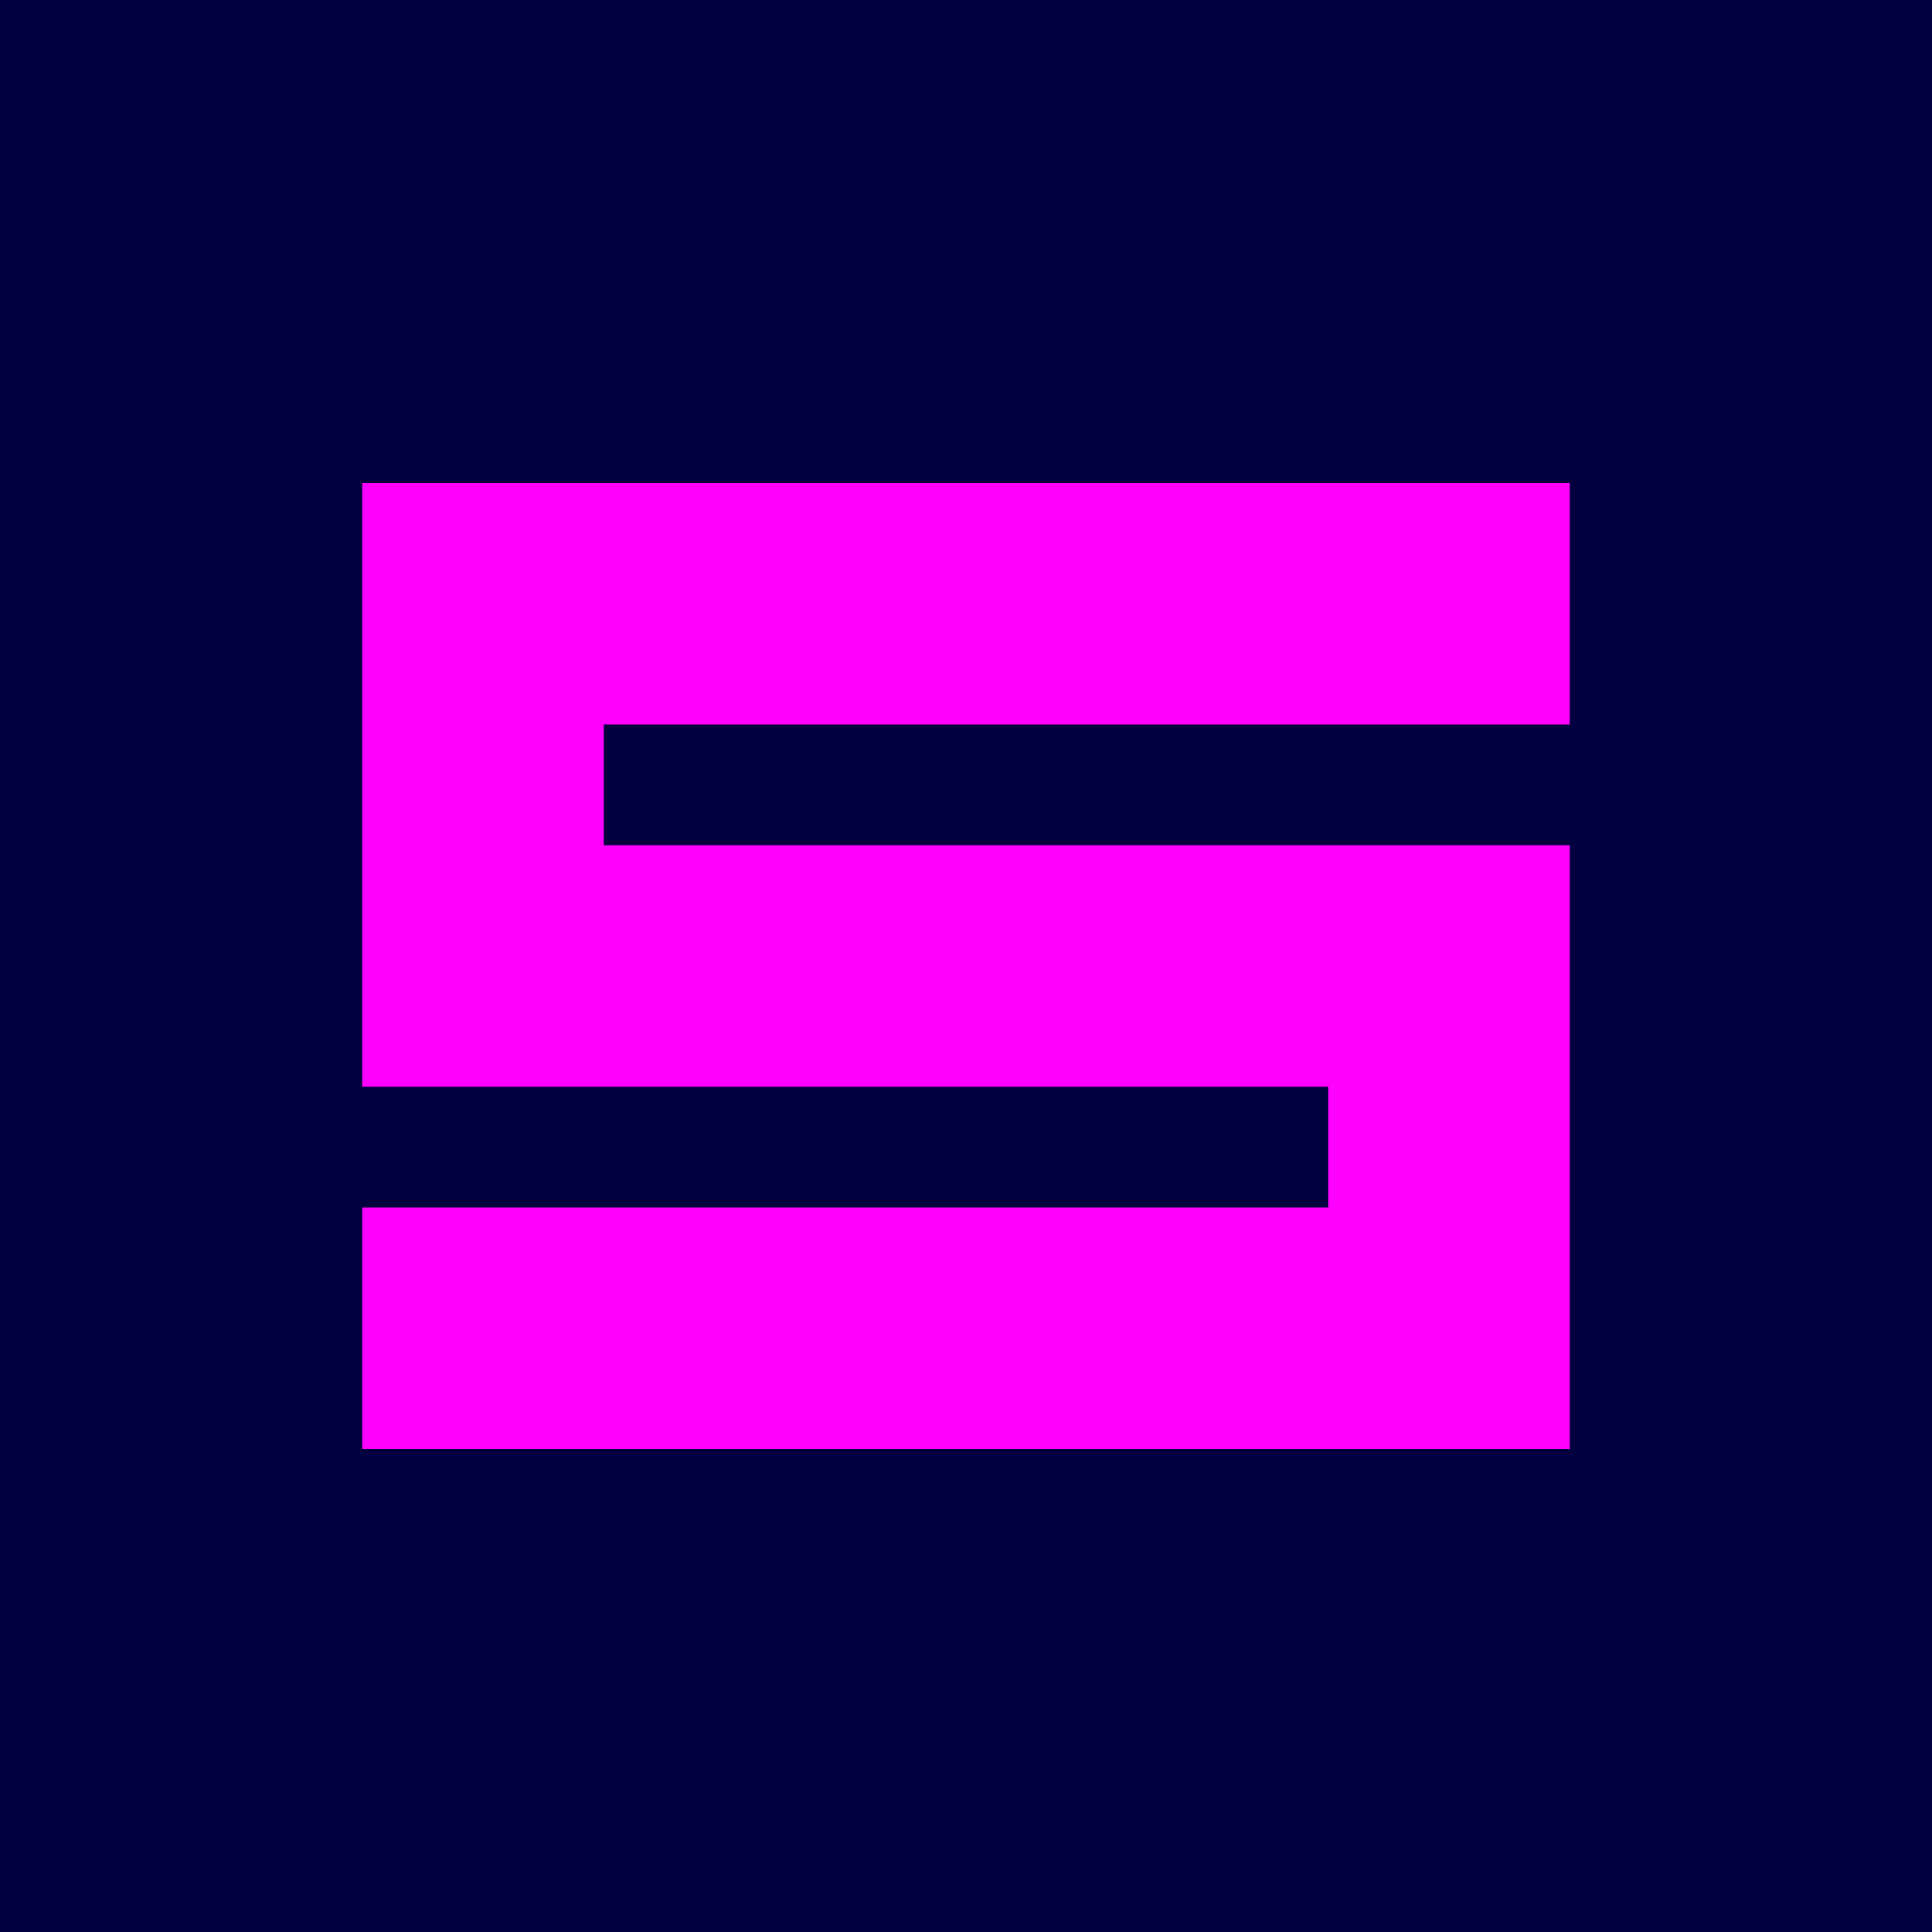
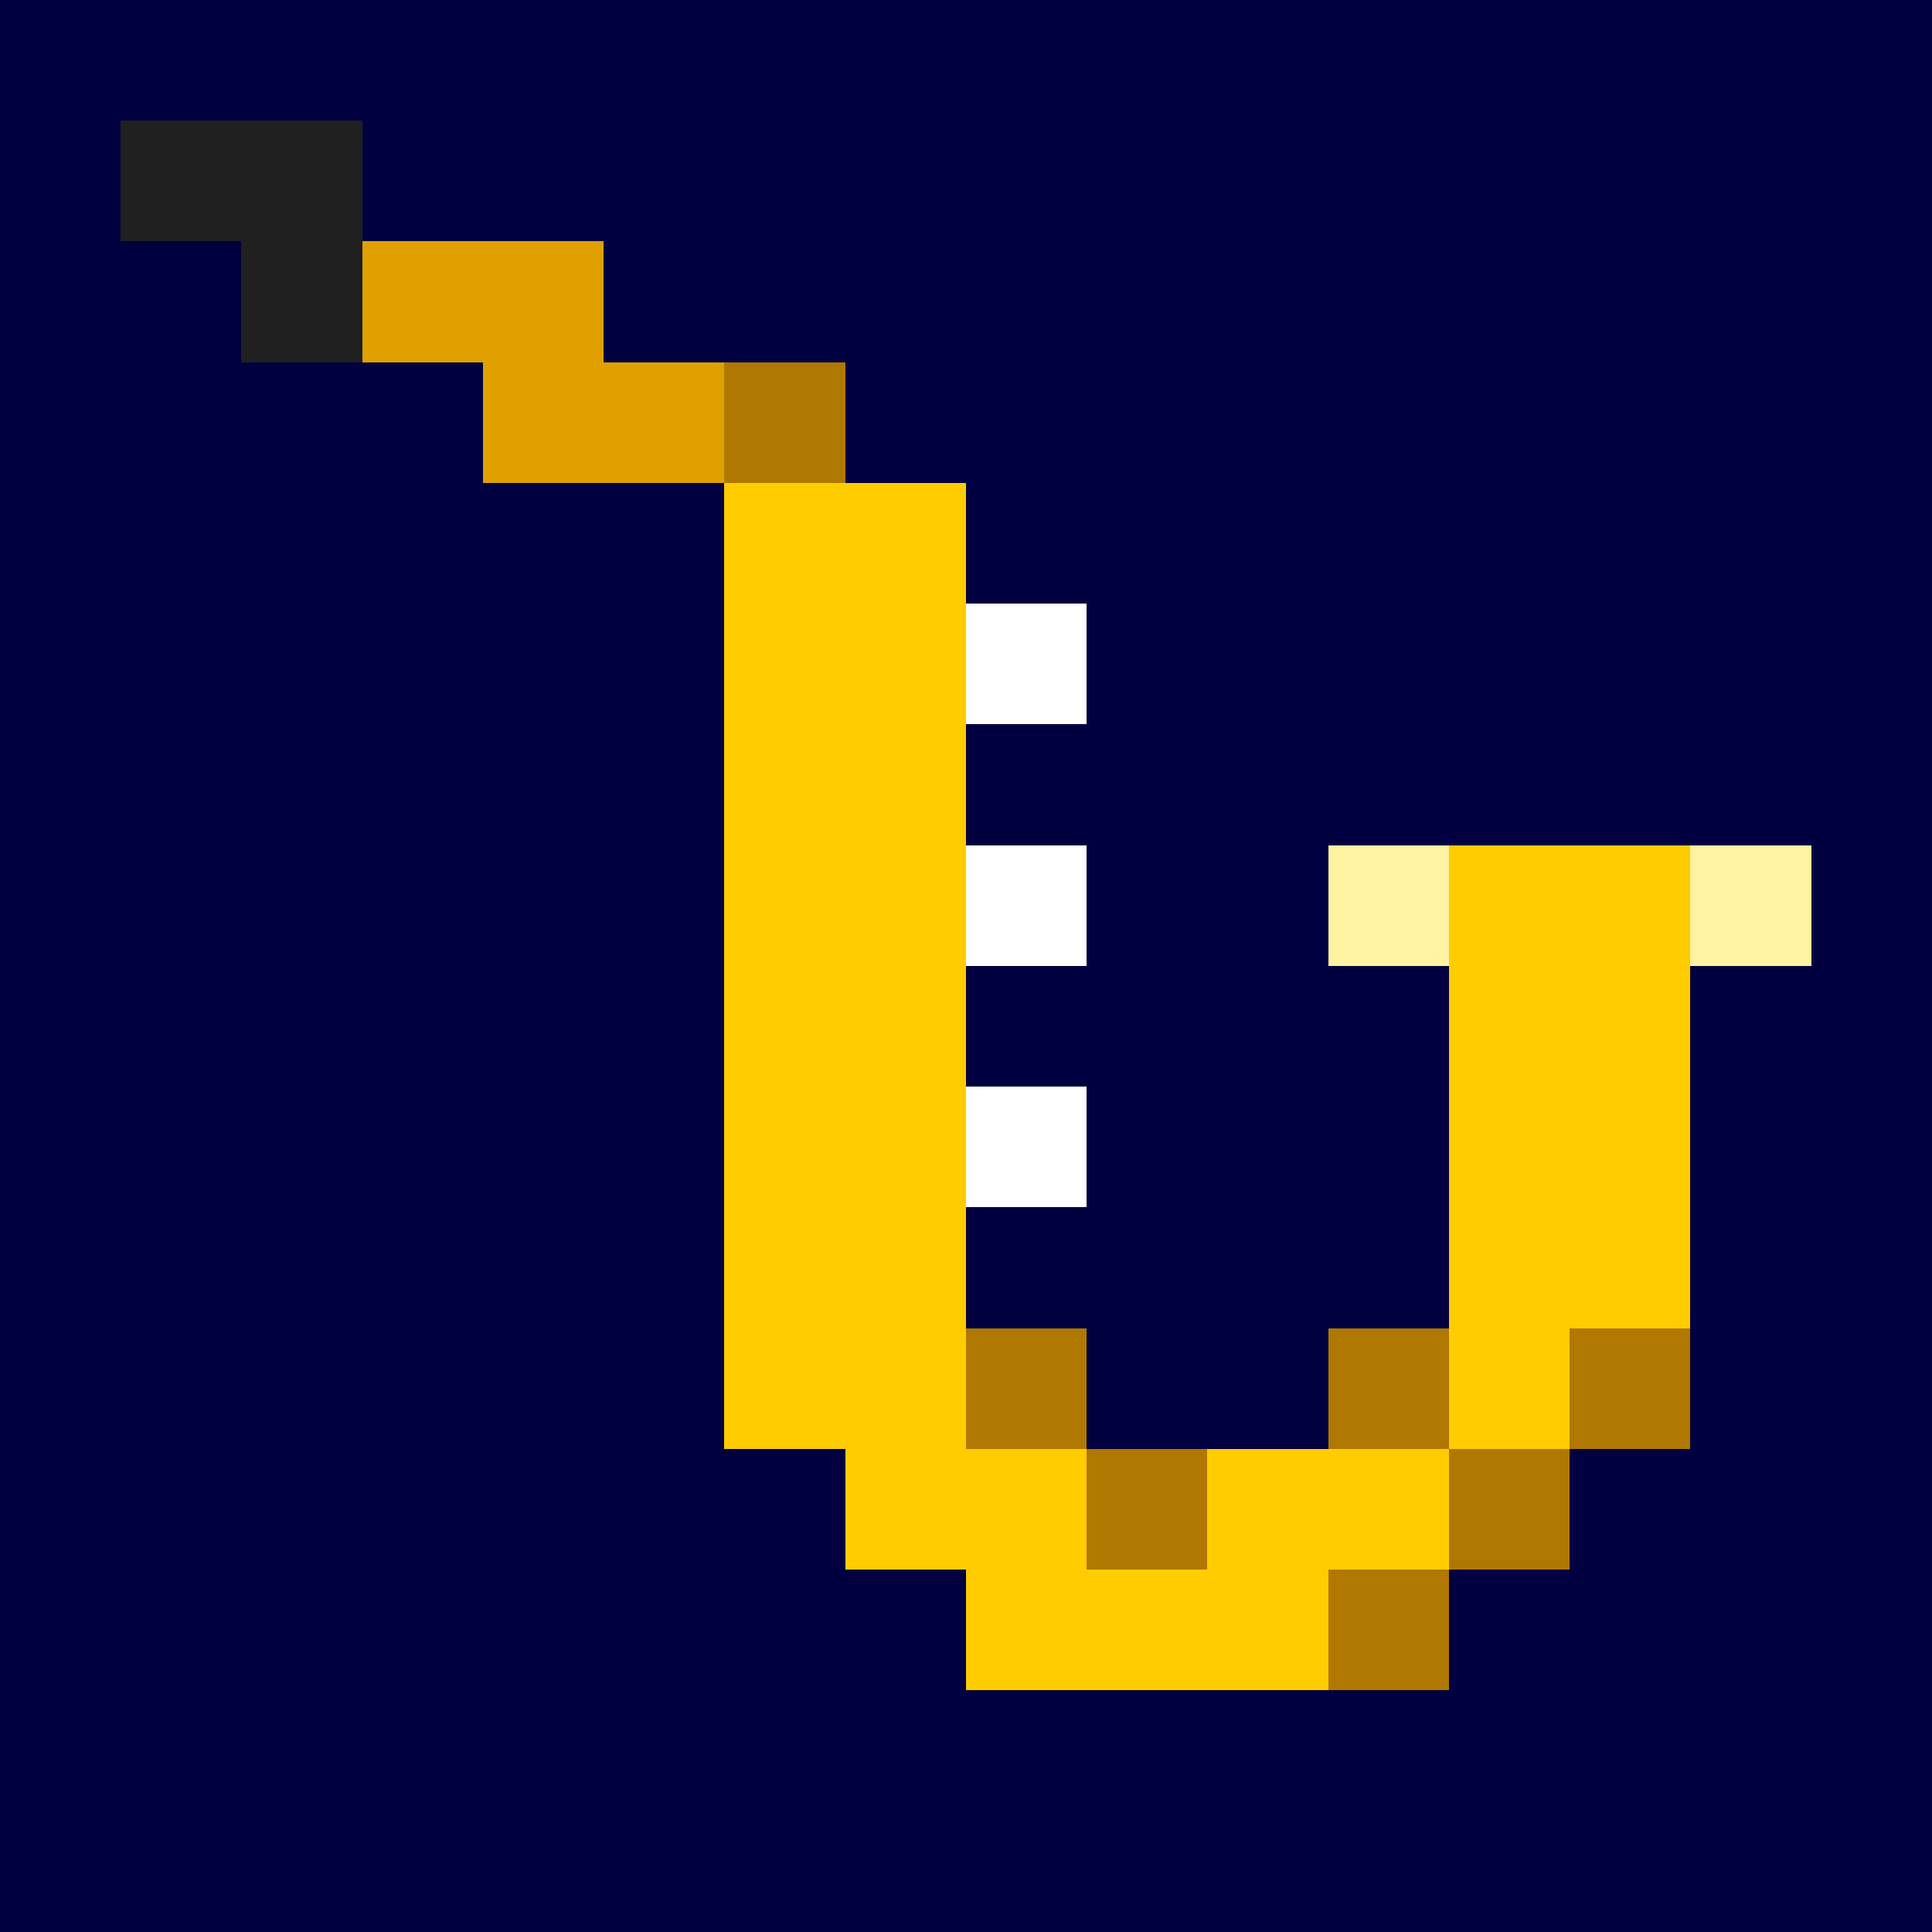
- <svg xmlns="http://www.w3.org/2000/svg" viewBox="0 0 16 16">
+ <svg xmlns="http://www.w3.org/2000/svg" viewBox="0 0 16 16" shape-rendering="crispEdges">
  <rect width="16" height="16" fill="#000040" />
-   <path d="M3 4h10v2H5v1h8v5H3v-2h8V9H3z" fill="#ff00ff" />
+   <rect x="1" y="1" width="1" height="1" fill="#202020" />
+   <rect x="2" y="1" width="1" height="1" fill="#202020" />
+   <rect x="2" y="2" width="1" height="1" fill="#202020" />
+   <rect x="3" y="2" width="1" height="1" fill="#e0a000" />
+   <rect x="4" y="2" width="1" height="1" fill="#e0a000" />
+   <rect x="4" y="3" width="1" height="1" fill="#e0a000" />
+   <rect x="5" y="3" width="1" height="1" fill="#e0a000" />
+   <rect x="6" y="3" width="1" height="1" fill="#b07800" />
+   <rect x="6" y="4" width="1" height="1" fill="#ffcc00" />
+   <rect x="7" y="4" width="1" height="1" fill="#ffcc00" />
+   <rect x="6" y="5" width="1" height="1" fill="#ffcc00" />
+   <rect x="7" y="5" width="1" height="1" fill="#ffcc00" />
+   <rect x="8" y="5" width="1" height="1" fill="#ffffff" />
+   <rect x="6" y="6" width="1" height="1" fill="#ffcc00" />
+   <rect x="7" y="6" width="1" height="1" fill="#ffcc00" />
+   <rect x="6" y="7" width="1" height="1" fill="#ffcc00" />
+   <rect x="7" y="7" width="1" height="1" fill="#ffcc00" />
+   <rect x="8" y="7" width="1" height="1" fill="#ffffff" />
+   <rect x="11" y="7" width="1" height="1" fill="#fff2a0" />
+   <rect x="12" y="7" width="1" height="1" fill="#ffcc00" />
+   <rect x="13" y="7" width="1" height="1" fill="#ffcc00" />
+   <rect x="14" y="7" width="1" height="1" fill="#fff2a0" />
+   <rect x="6" y="8" width="1" height="1" fill="#ffcc00" />
+   <rect x="7" y="8" width="1" height="1" fill="#ffcc00" />
+   <rect x="12" y="8" width="1" height="1" fill="#ffcc00" />
+   <rect x="13" y="8" width="1" height="1" fill="#ffcc00" />
+   <rect x="6" y="9" width="1" height="1" fill="#ffcc00" />
+   <rect x="7" y="9" width="1" height="1" fill="#ffcc00" />
+   <rect x="8" y="9" width="1" height="1" fill="#ffffff" />
+   <rect x="12" y="9" width="1" height="1" fill="#ffcc00" />
+   <rect x="13" y="9" width="1" height="1" fill="#ffcc00" />
+   <rect x="6" y="10" width="1" height="1" fill="#ffcc00" />
+   <rect x="7" y="10" width="1" height="1" fill="#ffcc00" />
+   <rect x="12" y="10" width="1" height="1" fill="#ffcc00" />
+   <rect x="13" y="10" width="1" height="1" fill="#ffcc00" />
+   <rect x="6" y="11" width="1" height="1" fill="#ffcc00" />
+   <rect x="7" y="11" width="1" height="1" fill="#ffcc00" />
+   <rect x="8" y="11" width="1" height="1" fill="#b07800" />
+   <rect x="11" y="11" width="1" height="1" fill="#b07800" />
+   <rect x="12" y="11" width="1" height="1" fill="#ffcc00" />
+   <rect x="13" y="11" width="1" height="1" fill="#b07800" />
+   <rect x="7" y="12" width="1" height="1" fill="#ffcc00" />
+   <rect x="8" y="12" width="1" height="1" fill="#ffcc00" />
+   <rect x="9" y="12" width="1" height="1" fill="#b07800" />
+   <rect x="10" y="12" width="1" height="1" fill="#ffcc00" />
+   <rect x="11" y="12" width="1" height="1" fill="#ffcc00" />
+   <rect x="12" y="12" width="1" height="1" fill="#b07800" />
+   <rect x="8" y="13" width="1" height="1" fill="#ffcc00" />
+   <rect x="9" y="13" width="1" height="1" fill="#ffcc00" />
+   <rect x="10" y="13" width="1" height="1" fill="#ffcc00" />
+   <rect x="11" y="13" width="1" height="1" fill="#b07800" />
</svg>
